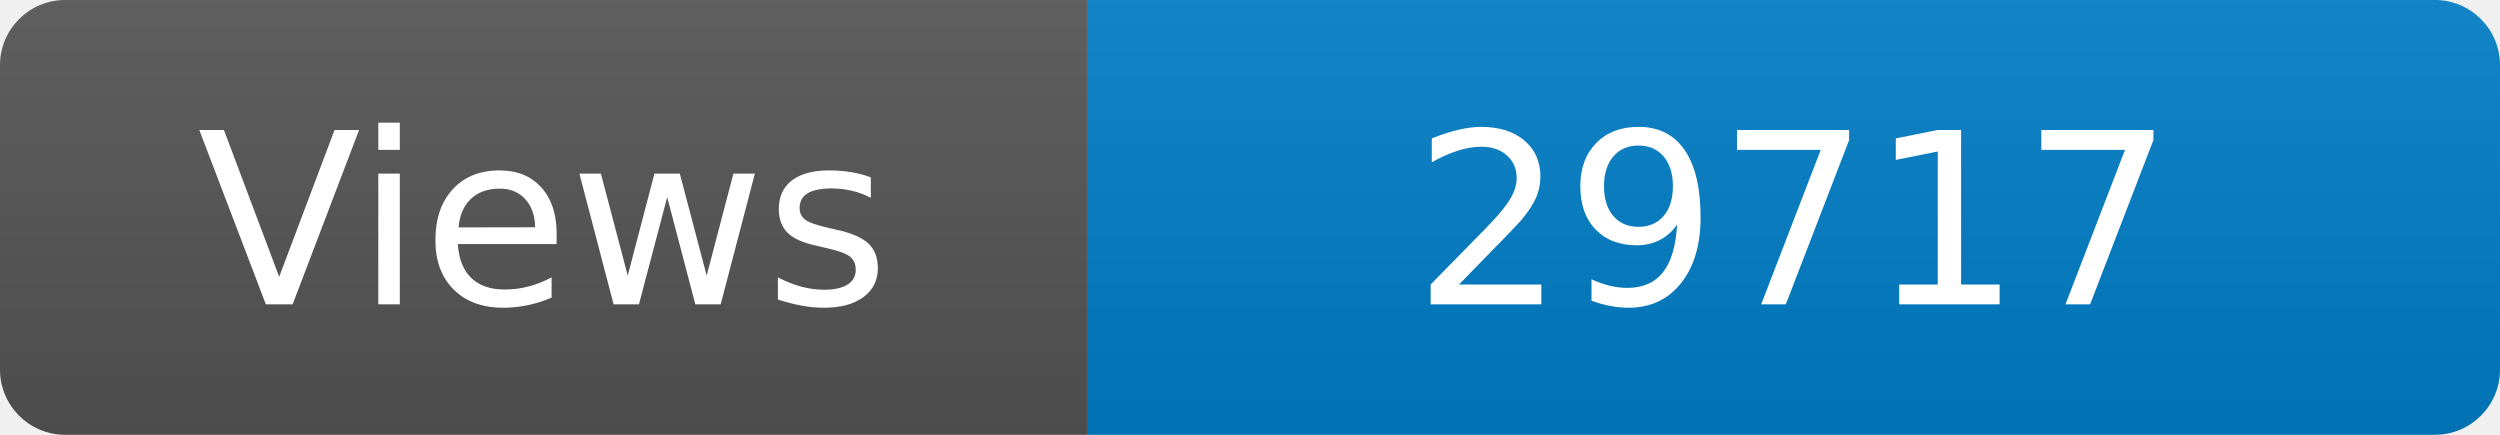
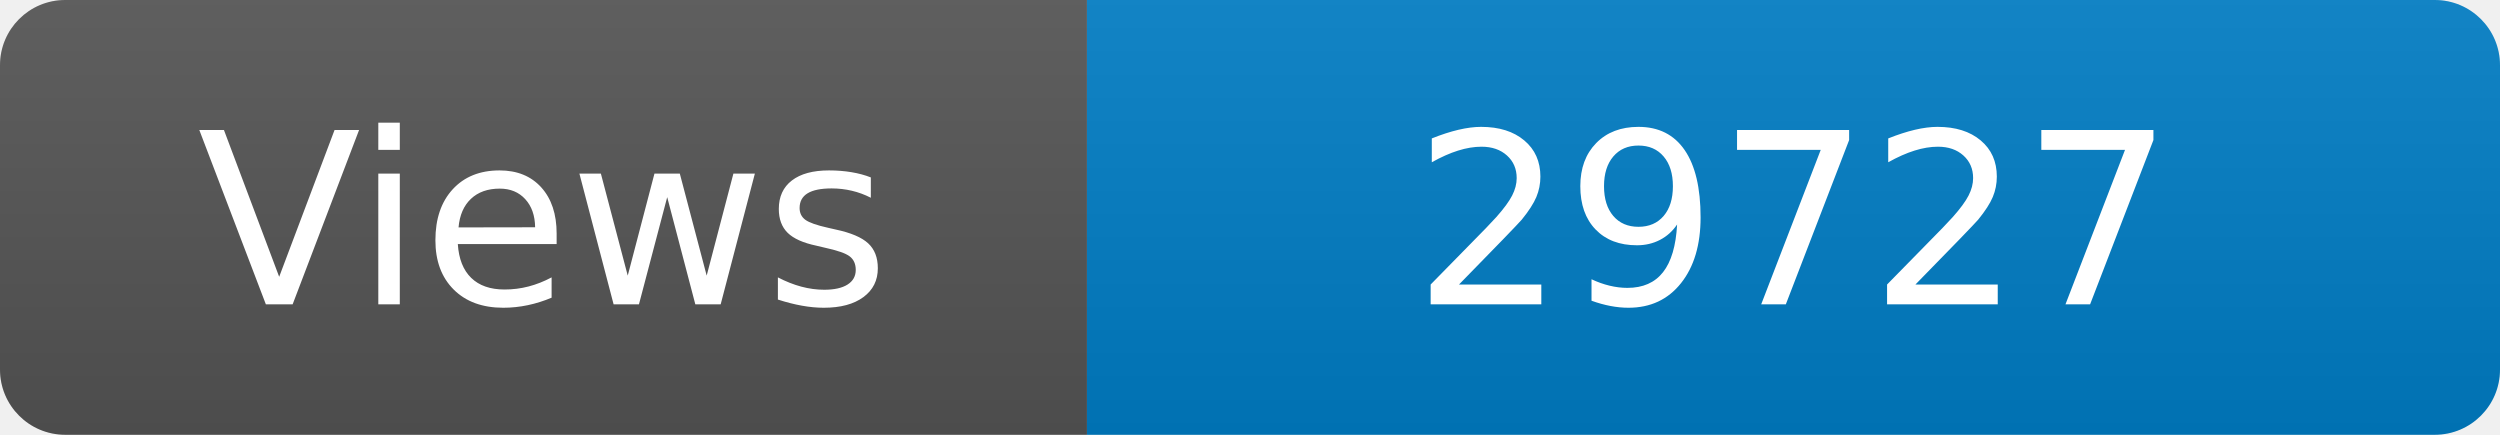
<svg xmlns="http://www.w3.org/2000/svg" width="115" height="20" role="img" aria-label="Maintained?: yes">
  <linearGradient id="s" x2="0" y2="100%">
    <stop offset="0" stop-color="#bbb" stop-opacity=".1" />
    <stop offset="1" stop-opacity=".1" />
  </linearGradient>
  <clipPath id="r">
    <rect width="115" height="20" rx="3" fill="#fff" />
  </clipPath>
  <g clip-path="url(#r)">
    <rect width="50" height="20" fill="#555" />
    <rect x="50" width="160" height="20" fill="#007ec6" />
    <rect width="115" height="20" fill="url(#s)" />
  </g>
  <g fill="#fff" text-anchor="middle" font-family="Verdana,Geneva,DejaVu Sans,sans-serif" font-size="110">
    <text x="250" y="140" transform="scale(.1)" fill="#fff">Views</text>
-     <text x="825" y="140" transform="scale(.1)" fill="#fff">29717</text>
+     <text x="825" y="140" transform="scale(.1)" fill="#fff">29727</text>
  </g>
</svg>
